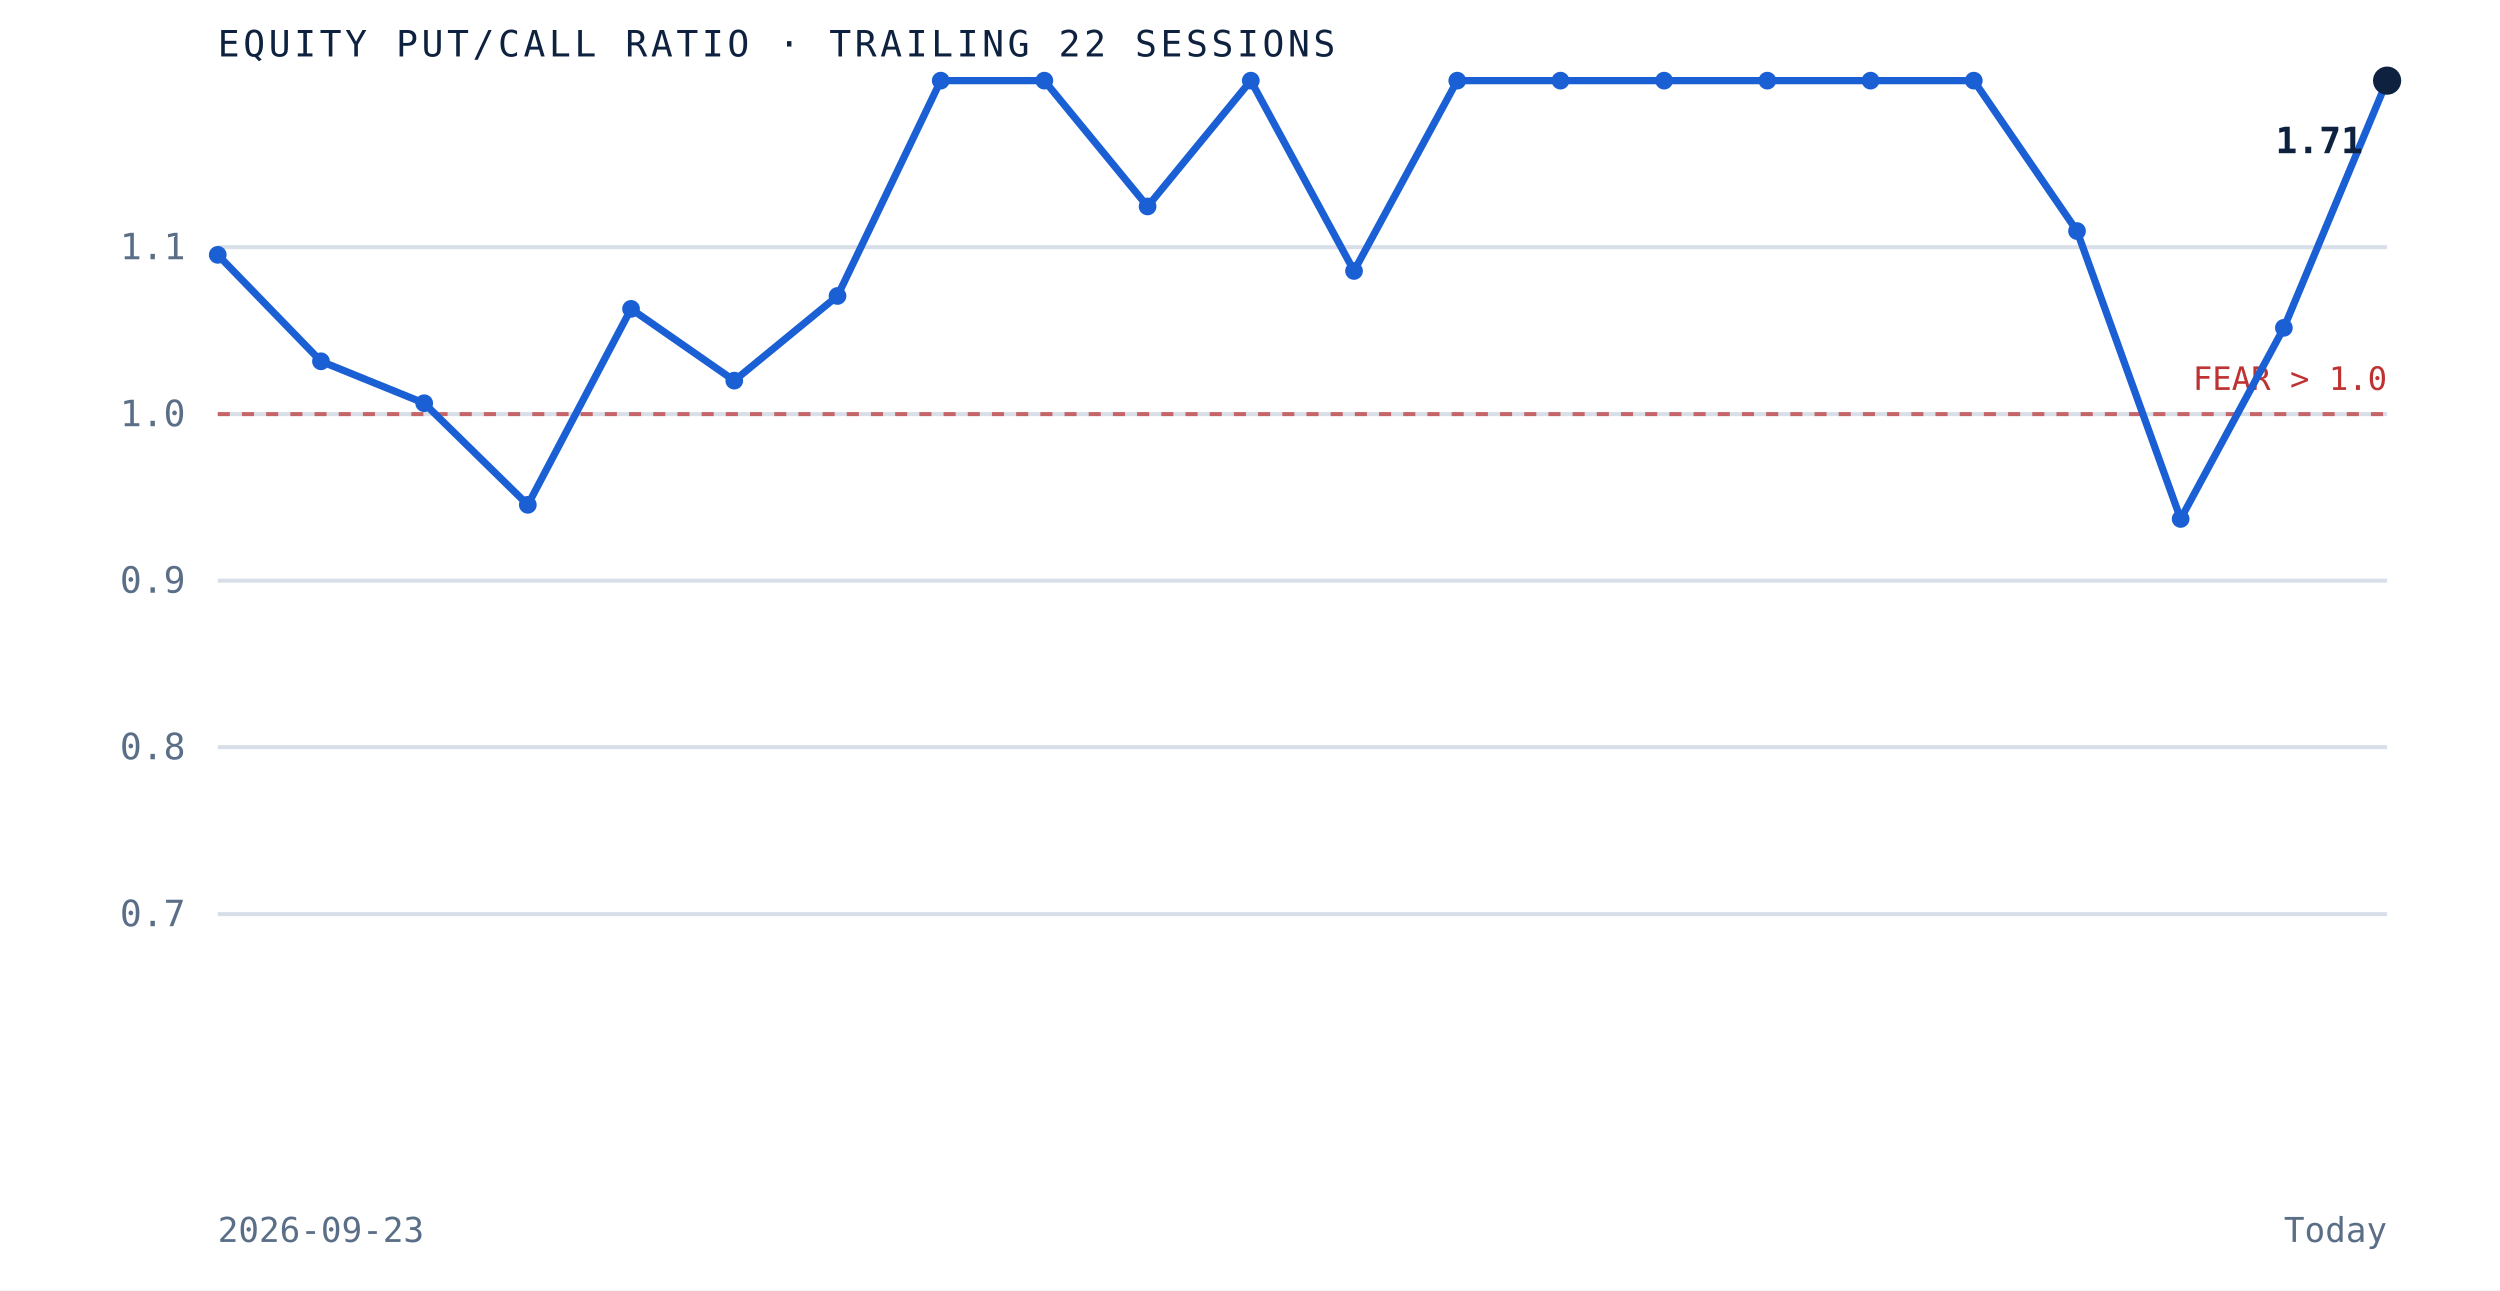
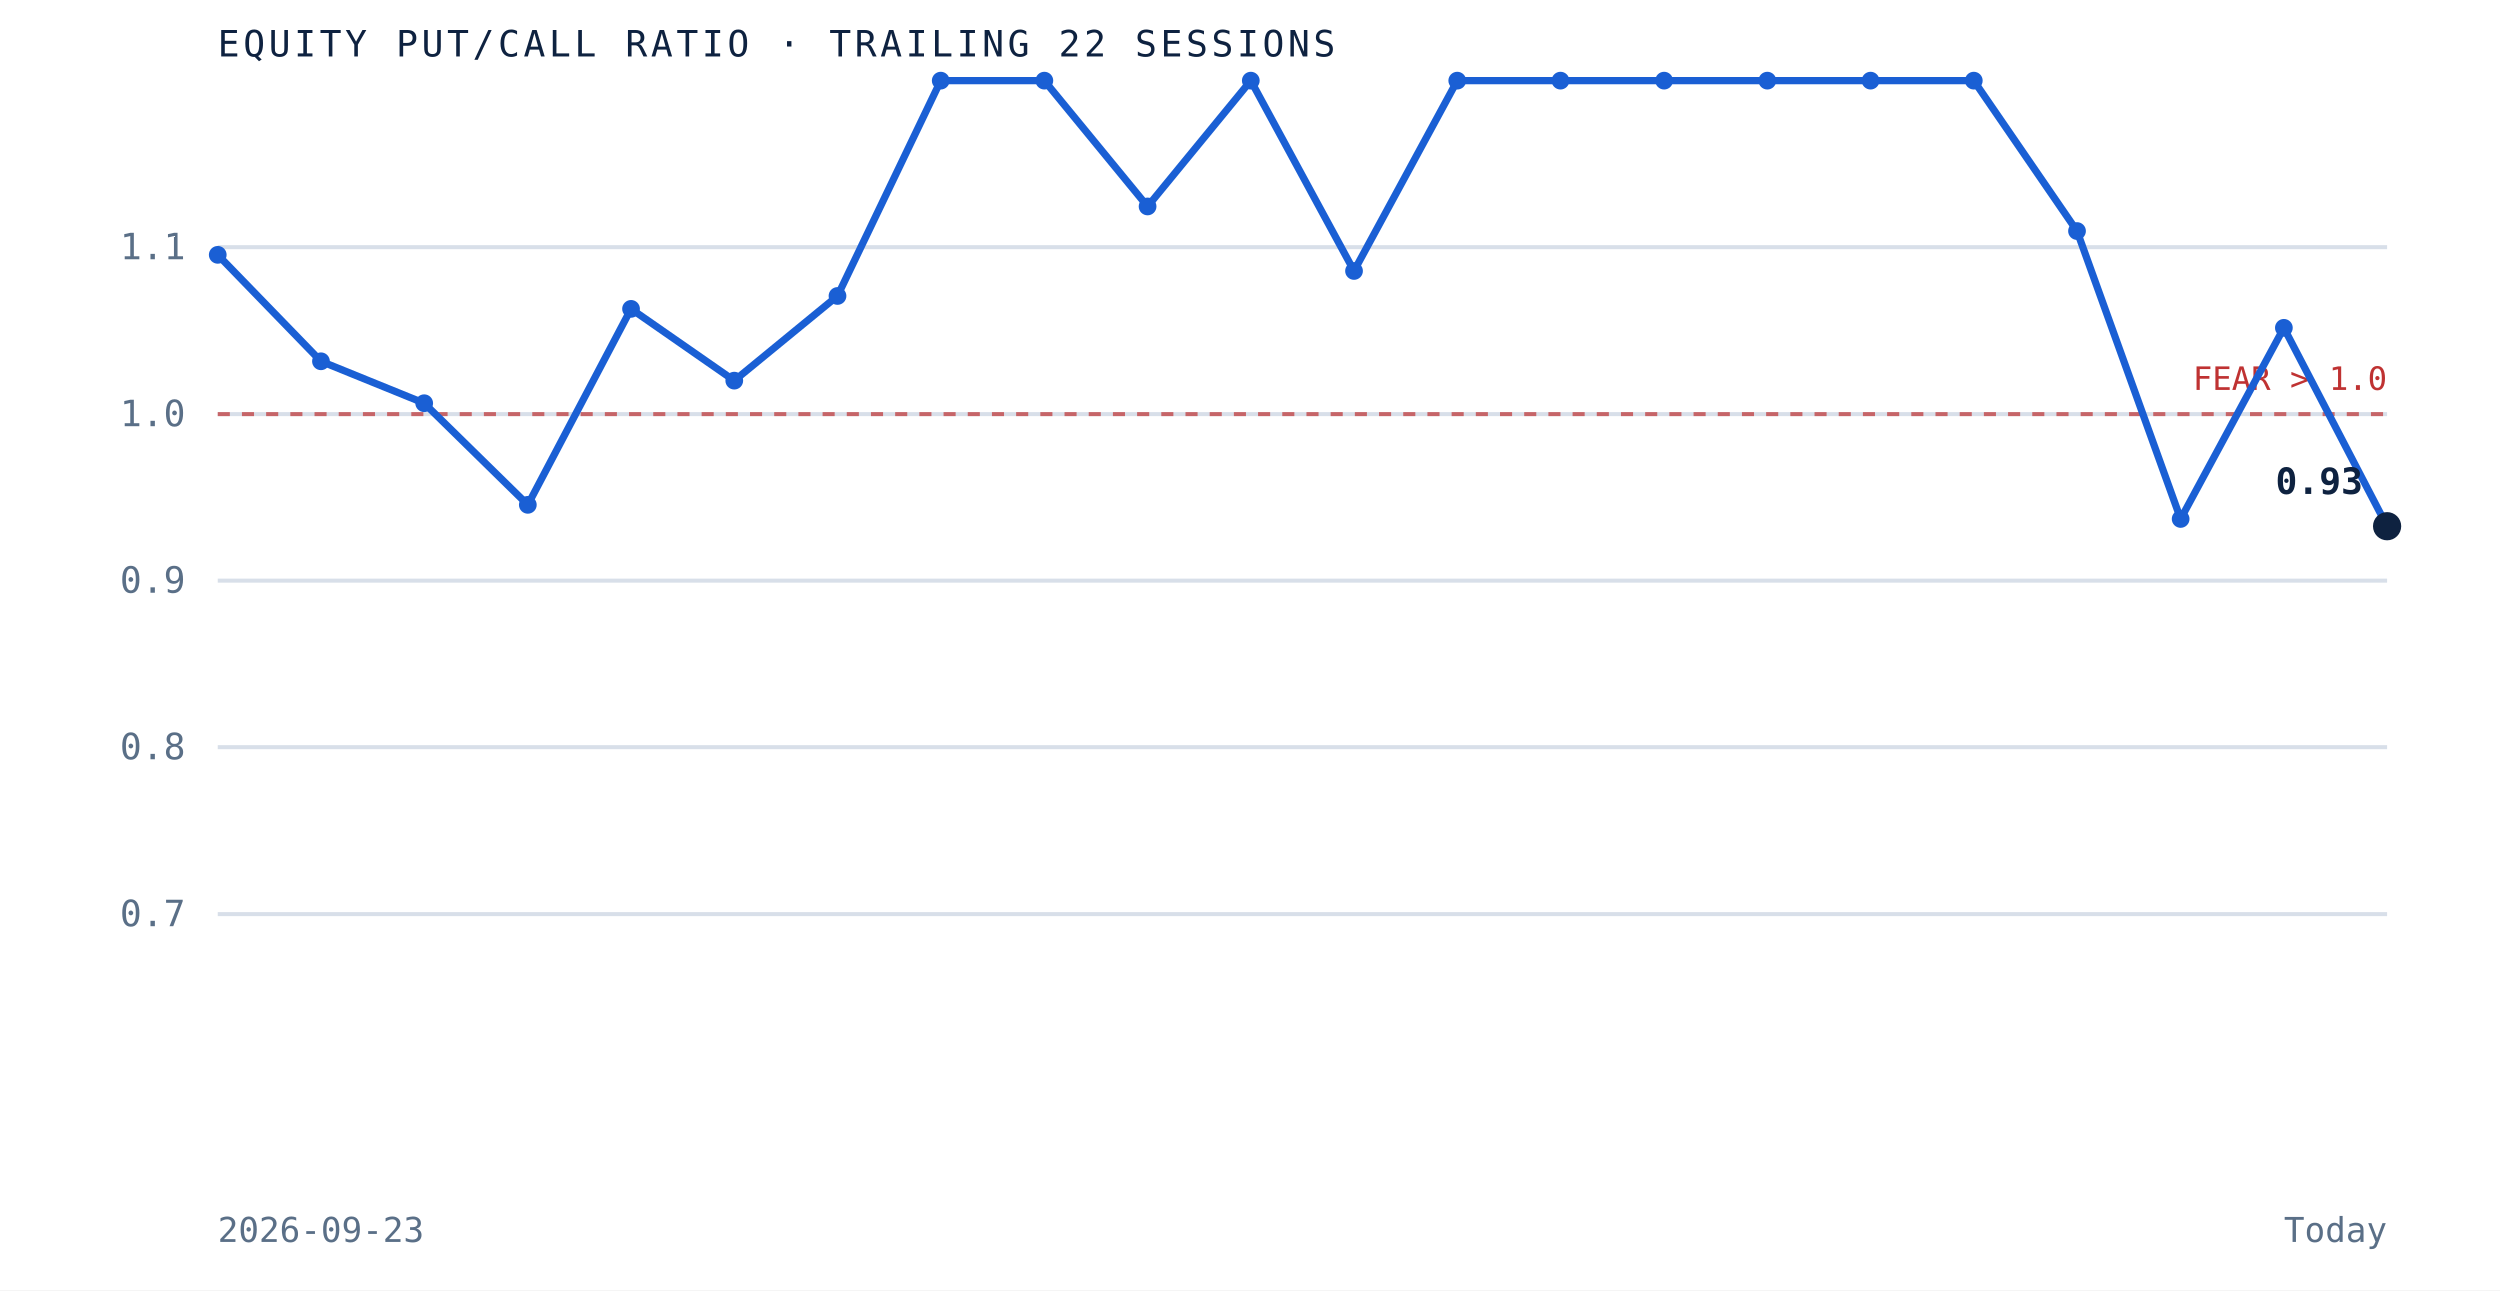
<svg xmlns="http://www.w3.org/2000/svg" viewBox="0 0 620 320" role="img" aria-label="Equity put to call ratio over the trailing 22 sessions" preserveAspectRatio="xMidYMid meet" style="width:100%;height:auto;display:block">
  <rect x="0" y="0" width="620" height="320" fill="white" />
  <line x1="54" y1="226.7" x2="592" y2="226.7" stroke="#d8dfe9" stroke-width="1" />
  <text x="46" y="229.7" text-anchor="end" font-family="'JetBrains Mono', monospace" font-size="9" fill="#5a6f87">0.7</text>
  <line x1="54" y1="185.3" x2="592" y2="185.3" stroke="#d8dfe9" stroke-width="1" />
  <text x="46" y="188.3" text-anchor="end" font-family="'JetBrains Mono', monospace" font-size="9" fill="#5a6f87">0.8</text>
  <line x1="54" y1="144.0" x2="592" y2="144.0" stroke="#d8dfe9" stroke-width="1" />
  <text x="46" y="147.0" text-anchor="end" font-family="'JetBrains Mono', monospace" font-size="9" fill="#5a6f87">0.9</text>
  <line x1="54" y1="102.7" x2="592" y2="102.7" stroke="#d8dfe9" stroke-width="1" />
  <text x="46" y="105.7" text-anchor="end" font-family="'JetBrains Mono', monospace" font-size="9" fill="#5a6f87">1.0</text>
  <line x1="54" y1="61.3" x2="592" y2="61.3" stroke="#d8dfe9" stroke-width="1" />
  <text x="46" y="64.3" text-anchor="end" font-family="'JetBrains Mono', monospace" font-size="9" fill="#5a6f87">1.1</text>
  <line x1="54" y1="102.7" x2="592" y2="102.7" stroke="#bf3232" stroke-width="1" stroke-dasharray="3 3" opacity="0.7" />
  <text x="592" y="96.7" text-anchor="end" font-family="'JetBrains Mono', monospace" font-size="8" fill="#bf3232">FEAR &gt; 1.0</text>
-   <path d="M 54.0 63.2 L 79.6 89.6 L 105.2 100.0 L 130.9 125.2 L 156.5 76.6 L 182.1 94.4 L 207.7 73.4 L 233.3 20.0 L 259.0 20.0 L 284.6 51.2 L 310.2 20.0 L 335.8 67.2 L 361.4 20.0 L 387.0 20.0 L 412.7 20.0 L 438.3 20.0 L 463.9 20.0 L 489.5 20.0 L 515.1 57.3 L 540.8 128.7 L 566.4 81.3 L 592.0 20.0" fill="none" stroke="#1a5fd4" stroke-width="1.8" />
+   <path d="M 54.0 63.2 L 79.6 89.6 L 105.2 100.0 L 130.9 125.2 L 156.5 76.6 L 182.1 94.4 L 207.7 73.4 L 233.3 20.0 L 259.0 20.0 L 284.6 51.2 L 310.2 20.0 L 335.8 67.2 L 361.4 20.0 L 387.0 20.0 L 412.7 20.0 L 438.3 20.0 L 463.9 20.0 L 489.5 20.0 L 515.1 57.3 L 540.8 128.7 L 566.4 81.3 L 592.0 130.5" fill="none" stroke="#1a5fd4" stroke-width="1.8" />
  <circle cx="54.0" cy="63.2" r="2.2" fill="#1a5fd4" />
  <circle cx="79.6" cy="89.6" r="2.2" fill="#1a5fd4" />
  <circle cx="105.2" cy="100.0" r="2.2" fill="#1a5fd4" />
  <circle cx="130.9" cy="125.2" r="2.2" fill="#1a5fd4" />
  <circle cx="156.5" cy="76.6" r="2.2" fill="#1a5fd4" />
  <circle cx="182.1" cy="94.4" r="2.2" fill="#1a5fd4" />
  <circle cx="207.7" cy="73.4" r="2.2" fill="#1a5fd4" />
  <circle cx="233.3" cy="20.0" r="2.2" fill="#1a5fd4" />
  <circle cx="259.0" cy="20.0" r="2.2" fill="#1a5fd4" />
  <circle cx="284.6" cy="51.2" r="2.2" fill="#1a5fd4" />
  <circle cx="310.2" cy="20.0" r="2.2" fill="#1a5fd4" />
  <circle cx="335.8" cy="67.2" r="2.2" fill="#1a5fd4" />
  <circle cx="361.4" cy="20.0" r="2.2" fill="#1a5fd4" />
  <circle cx="387.0" cy="20.0" r="2.2" fill="#1a5fd4" />
  <circle cx="412.7" cy="20.0" r="2.2" fill="#1a5fd4" />
  <circle cx="438.3" cy="20.0" r="2.2" fill="#1a5fd4" />
  <circle cx="463.9" cy="20.0" r="2.2" fill="#1a5fd4" />
  <circle cx="489.5" cy="20.0" r="2.2" fill="#1a5fd4" />
  <circle cx="515.1" cy="57.3" r="2.2" fill="#1a5fd4" />
  <circle cx="540.8" cy="128.7" r="2.2" fill="#1a5fd4" />
  <circle cx="566.4" cy="81.3" r="2.2" fill="#1a5fd4" />
-   <circle cx="592.0" cy="20.0" r="3.5" fill="#0e2240" />
-   <text x="586.0" y="38.0" text-anchor="end" font-family="'JetBrains Mono', monospace" font-size="9" font-weight="bold" fill="#0e2240">1.71</text>
+   <circle cx="592.0" cy="130.5" r="3.5" fill="#0e2240" />
+   <text x="586.0" y="122.5" text-anchor="end" font-family="'JetBrains Mono', monospace" font-size="9" font-weight="bold" fill="#0e2240">0.93</text>
  <text x="54" y="14" font-family="'JetBrains Mono', monospace" font-size="9" letter-spacing="0.1em" fill="#0e2240">EQUITY PUT/CALL RATIO · TRAILING 22 SESSIONS</text>
  <text x="54" y="308" font-family="'JetBrains Mono', monospace" font-size="8.5" fill="#5a6f87">2026-09-23</text>
  <text x="592" y="308" text-anchor="end" font-family="'JetBrains Mono', monospace" font-size="8.5" fill="#5a6f87">Today</text>
</svg>
